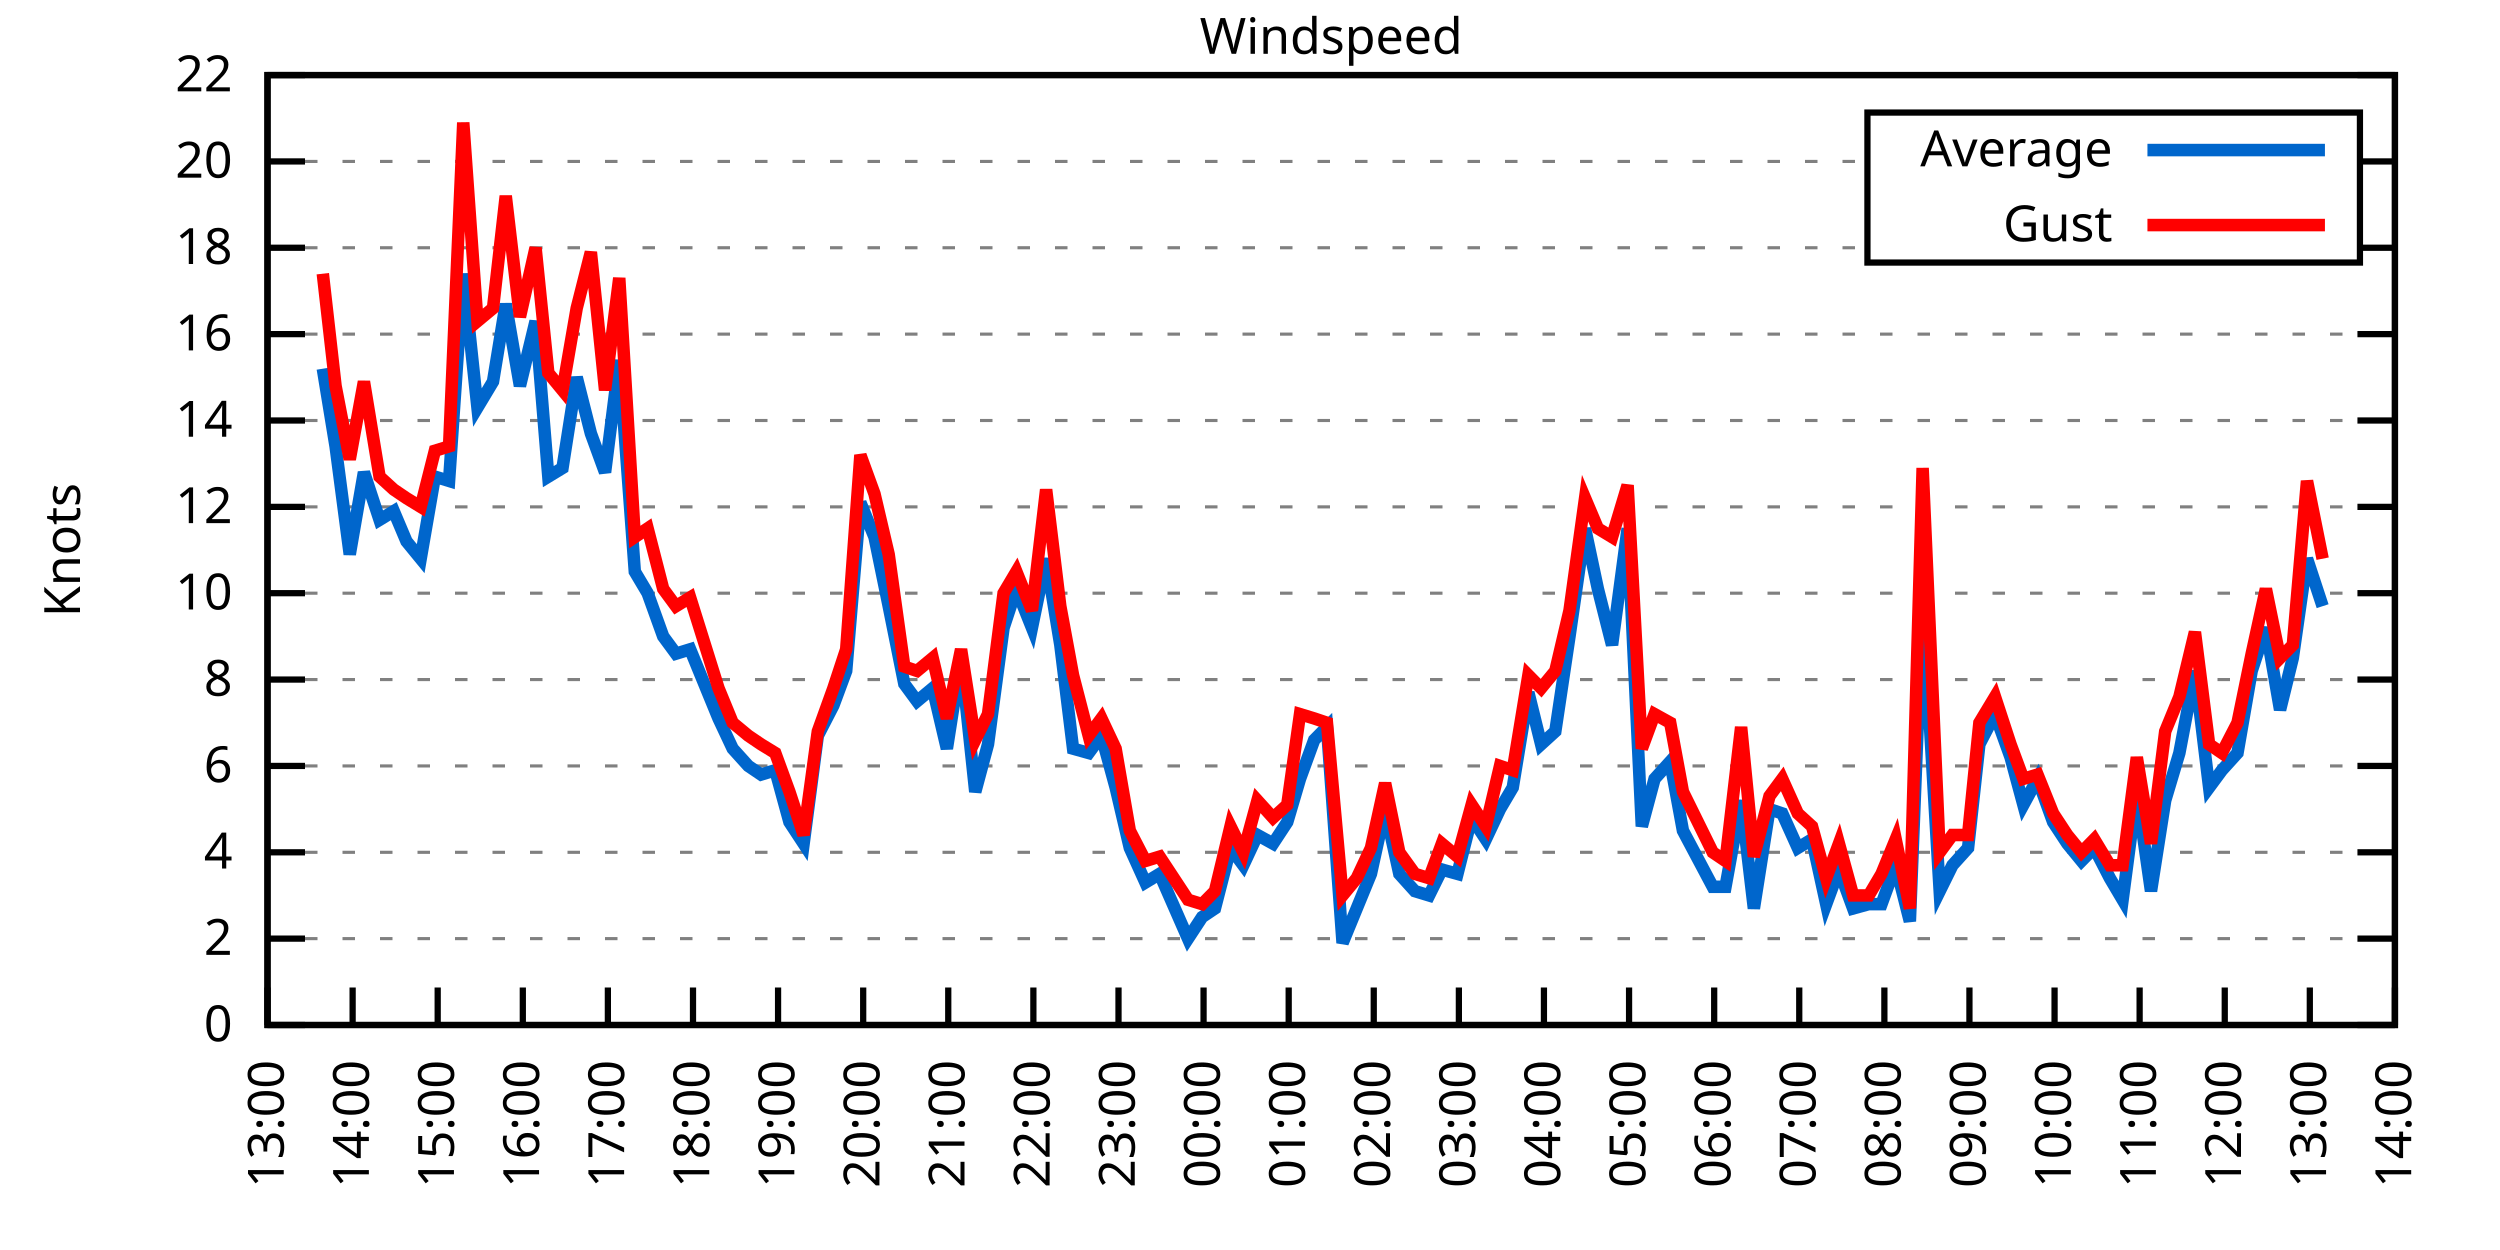
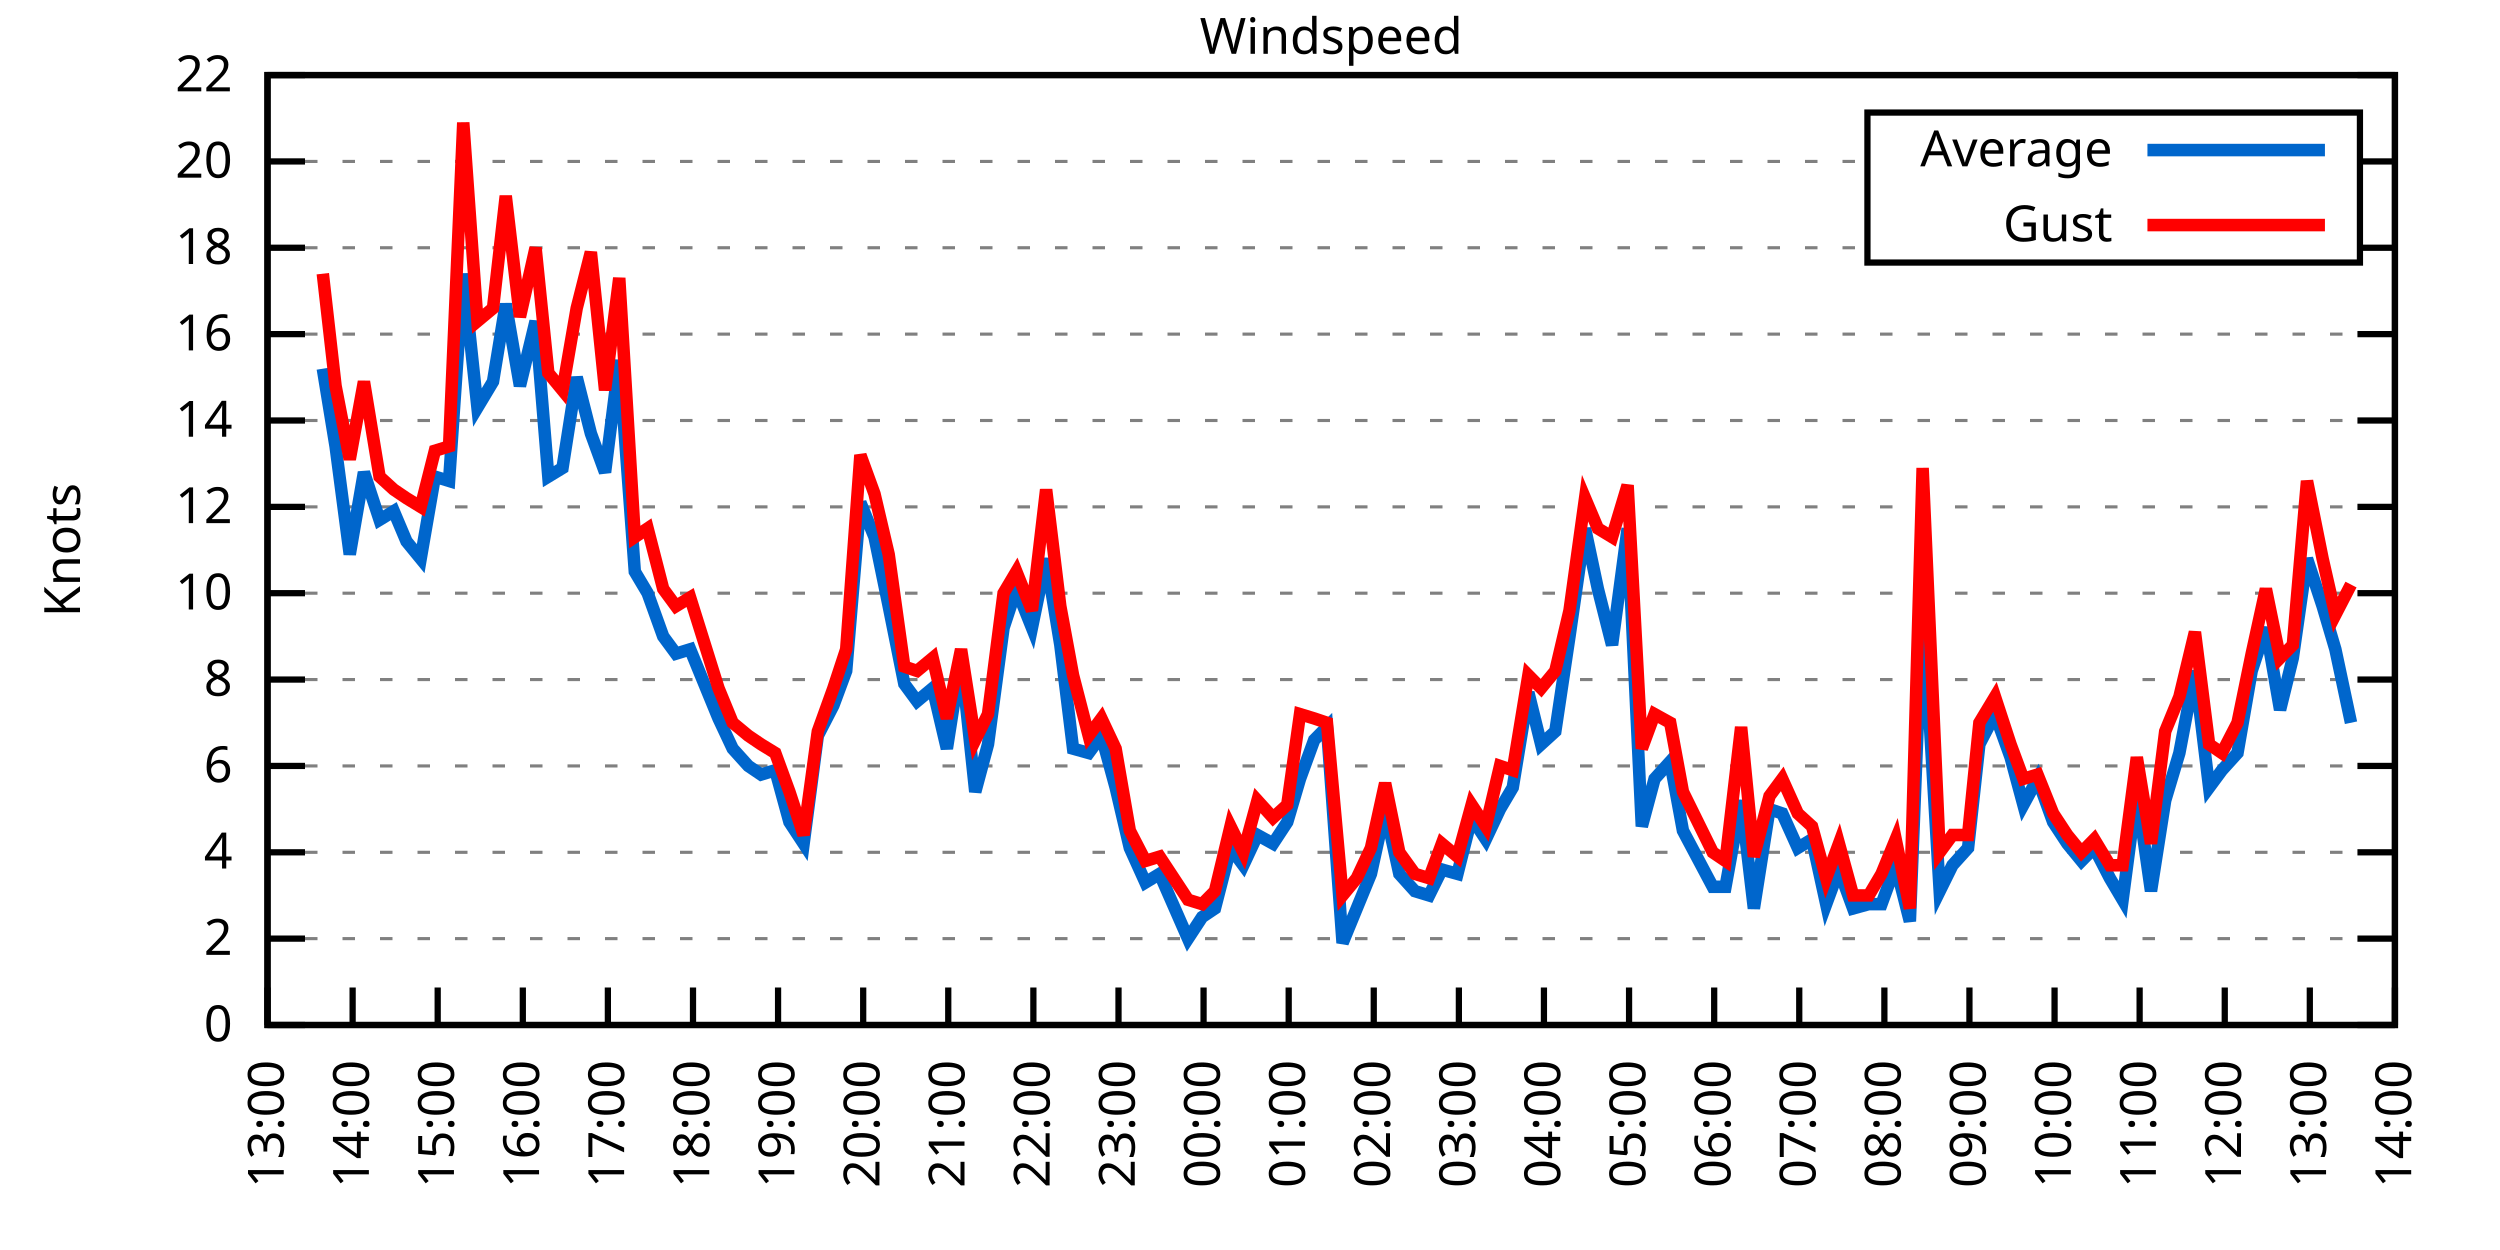
<svg xmlns="http://www.w3.org/2000/svg" xmlns:xlink="http://www.w3.org/1999/xlink" width="400" height="200" viewBox="0 0 400 200">
  <g id="gnuplot_canvas">
    <rect x="0" y="0" width="400" height="200" fill="none" />
    <defs>
      <circle id="gpDot" r="0.5" stroke-width="0.5" stroke="currentColor" />
      <path id="gpPt0" stroke-width="0.333" stroke="currentColor" d="M-1,0 h2 M0,-1 v2" />
      <path id="gpPt1" stroke-width="0.333" stroke="currentColor" d="M-1,-1 L1,1 M1,-1 L-1,1" />
      <path id="gpPt2" stroke-width="0.333" stroke="currentColor" d="M-1,0 L1,0 M0,-1 L0,1 M-1,-1 L1,1 M-1,1 L1,-1" />
      <rect id="gpPt3" stroke-width="0.333" stroke="currentColor" x="-1" y="-1" width="2" height="2" />
      <rect id="gpPt4" stroke-width="0.333" stroke="currentColor" fill="currentColor" x="-1" y="-1" width="2" height="2" />
      <circle id="gpPt5" stroke-width="0.333" stroke="currentColor" cx="0" cy="0" r="1" />
      <use xlink:href="#gpPt5" id="gpPt6" fill="currentColor" stroke="none" />
      <path id="gpPt7" stroke-width="0.333" stroke="currentColor" d="M0,-1.33 L-1.33,0.67 L1.33,0.67 z" />
      <use xlink:href="#gpPt7" id="gpPt8" fill="currentColor" stroke="none" />
      <use xlink:href="#gpPt7" id="gpPt9" stroke="currentColor" transform="rotate(180)" />
      <use xlink:href="#gpPt9" id="gpPt10" fill="currentColor" stroke="none" />
      <use xlink:href="#gpPt3" id="gpPt11" stroke="currentColor" transform="rotate(45)" />
      <use xlink:href="#gpPt11" id="gpPt12" fill="currentColor" stroke="none" />
      <path id="gpPt13" stroke-width="0.333" stroke="currentColor" d="M0,1.330 L1.265,0.411 L0.782,-1.067 L-0.782,-1.076 L-1.265,0.411 z" />
      <use xlink:href="#gpPt13" id="gpPt14" fill="currentColor" stroke="none" />
      <filter id="textbox" filterUnits="objectBoundingBox" x="0" y="0" height="1" width="1">
        <feFlood flood-color="white" flood-opacity="1" result="bgnd" />
        <feComposite in="SourceGraphic" in2="bgnd" operator="atop" />
      </filter>
      <filter id="greybox" filterUnits="objectBoundingBox" x="0" y="0" height="1" width="1">
        <feFlood flood-color="lightgrey" flood-opacity="1" result="grey" />
        <feComposite in="SourceGraphic" in2="grey" operator="atop" />
      </filter>
    </defs>
    <g fill="none" color="white" stroke="currentColor" stroke-width="1.00" stroke-linecap="butt" stroke-linejoin="miter">
</g>
    <g fill="none" color="black" stroke="currentColor" stroke-width="1.00" stroke-linecap="butt" stroke-linejoin="miter">
      <g stroke="none" shape-rendering="crispEdges">
        <polygon fill="rgb(255, 255, 255)" points="42.80,164.00 383.18,164.00 383.18,12.02 42.80,12.02 " />
      </g>
    </g>
    <g fill="none" color="black" stroke="currentColor" stroke-width="1.00" stroke-linecap="butt" stroke-linejoin="miter">
</g>
    <g fill="none" color="black" stroke="black" stroke-width="0.50" stroke-linecap="butt" stroke-linejoin="miter">
</g>
    <g fill="none" color="gray" stroke="currentColor" stroke-width="0.50" stroke-linecap="butt" stroke-linejoin="miter">
      <path stroke="gray" stroke-dasharray="2,4" class="gridline" d="M42.80,164.00 L383.19,164.00  " />
    </g>
    <g fill="none" color="gray" stroke="gray" stroke-width="1.00" stroke-linecap="butt" stroke-linejoin="miter">
</g>
    <g fill="none" color="black" stroke="currentColor" stroke-width="1.00" stroke-linecap="butt" stroke-linejoin="miter">
      <path stroke="black" d="M42.80,164.00 L48.80,164.00 M383.19,164.00 L377.19,164.00  " />
      <g transform="translate(37.20,166.60)" stroke="none" fill="black" font-family="Sans" font-size="8.00" text-anchor="end">
        <text>
          <tspan font-family="Sans"> 0</tspan>
        </text>
      </g>
    </g>
    <g fill="none" color="black" stroke="currentColor" stroke-width="1.00" stroke-linecap="butt" stroke-linejoin="miter">
</g>
    <g fill="none" color="black" stroke="black" stroke-width="0.50" stroke-linecap="butt" stroke-linejoin="miter">
</g>
    <g fill="none" color="gray" stroke="currentColor" stroke-width="0.50" stroke-linecap="butt" stroke-linejoin="miter">
      <path stroke="gray" stroke-dasharray="2,4" class="gridline" d="M42.80,150.18 L383.19,150.18  " />
    </g>
    <g fill="none" color="gray" stroke="gray" stroke-width="1.00" stroke-linecap="butt" stroke-linejoin="miter">
</g>
    <g fill="none" color="black" stroke="currentColor" stroke-width="1.00" stroke-linecap="butt" stroke-linejoin="miter">
      <path stroke="black" d="M42.80,150.18 L48.80,150.18 M383.19,150.18 L377.19,150.18  " />
      <g transform="translate(37.20,152.78)" stroke="none" fill="black" font-family="Sans" font-size="8.00" text-anchor="end">
        <text>
          <tspan font-family="Sans"> 2</tspan>
        </text>
      </g>
    </g>
    <g fill="none" color="black" stroke="currentColor" stroke-width="1.00" stroke-linecap="butt" stroke-linejoin="miter">
</g>
    <g fill="none" color="black" stroke="black" stroke-width="0.50" stroke-linecap="butt" stroke-linejoin="miter">
</g>
    <g fill="none" color="gray" stroke="currentColor" stroke-width="0.50" stroke-linecap="butt" stroke-linejoin="miter">
      <path stroke="gray" stroke-dasharray="2,4" class="gridline" d="M42.80,136.37 L383.19,136.37  " />
    </g>
    <g fill="none" color="gray" stroke="gray" stroke-width="1.00" stroke-linecap="butt" stroke-linejoin="miter">
</g>
    <g fill="none" color="black" stroke="currentColor" stroke-width="1.00" stroke-linecap="butt" stroke-linejoin="miter">
      <path stroke="black" d="M42.80,136.37 L48.80,136.37 M383.19,136.37 L377.19,136.37  " />
      <g transform="translate(37.20,138.97)" stroke="none" fill="black" font-family="Sans" font-size="8.00" text-anchor="end">
        <text>
          <tspan font-family="Sans"> 4</tspan>
        </text>
      </g>
    </g>
    <g fill="none" color="black" stroke="currentColor" stroke-width="1.00" stroke-linecap="butt" stroke-linejoin="miter">
</g>
    <g fill="none" color="black" stroke="black" stroke-width="0.50" stroke-linecap="butt" stroke-linejoin="miter">
</g>
    <g fill="none" color="gray" stroke="currentColor" stroke-width="0.50" stroke-linecap="butt" stroke-linejoin="miter">
      <path stroke="gray" stroke-dasharray="2,4" class="gridline" d="M42.80,122.55 L383.19,122.55  " />
    </g>
    <g fill="none" color="gray" stroke="gray" stroke-width="1.00" stroke-linecap="butt" stroke-linejoin="miter">
</g>
    <g fill="none" color="black" stroke="currentColor" stroke-width="1.00" stroke-linecap="butt" stroke-linejoin="miter">
      <path stroke="black" d="M42.80,122.55 L48.80,122.55 M383.19,122.55 L377.19,122.55  " />
      <g transform="translate(37.20,125.15)" stroke="none" fill="black" font-family="Sans" font-size="8.00" text-anchor="end">
        <text>
          <tspan font-family="Sans"> 6</tspan>
        </text>
      </g>
    </g>
    <g fill="none" color="black" stroke="currentColor" stroke-width="1.00" stroke-linecap="butt" stroke-linejoin="miter">
</g>
    <g fill="none" color="black" stroke="black" stroke-width="0.50" stroke-linecap="butt" stroke-linejoin="miter">
</g>
    <g fill="none" color="gray" stroke="currentColor" stroke-width="0.50" stroke-linecap="butt" stroke-linejoin="miter">
      <path stroke="gray" stroke-dasharray="2,4" class="gridline" d="M42.80,108.73 L383.19,108.73  " />
    </g>
    <g fill="none" color="gray" stroke="gray" stroke-width="1.00" stroke-linecap="butt" stroke-linejoin="miter">
</g>
    <g fill="none" color="black" stroke="currentColor" stroke-width="1.00" stroke-linecap="butt" stroke-linejoin="miter">
      <path stroke="black" d="M42.80,108.73 L48.80,108.73 M383.19,108.73 L377.19,108.73  " />
      <g transform="translate(37.20,111.33)" stroke="none" fill="black" font-family="Sans" font-size="8.00" text-anchor="end">
        <text>
          <tspan font-family="Sans"> 8</tspan>
        </text>
      </g>
    </g>
    <g fill="none" color="black" stroke="currentColor" stroke-width="1.00" stroke-linecap="butt" stroke-linejoin="miter">
</g>
    <g fill="none" color="black" stroke="black" stroke-width="0.50" stroke-linecap="butt" stroke-linejoin="miter">
</g>
    <g fill="none" color="gray" stroke="currentColor" stroke-width="0.50" stroke-linecap="butt" stroke-linejoin="miter">
      <path stroke="gray" stroke-dasharray="2,4" class="gridline" d="M42.80,94.91 L383.19,94.91  " />
    </g>
    <g fill="none" color="gray" stroke="gray" stroke-width="1.00" stroke-linecap="butt" stroke-linejoin="miter">
</g>
    <g fill="none" color="black" stroke="currentColor" stroke-width="1.00" stroke-linecap="butt" stroke-linejoin="miter">
      <path stroke="black" d="M42.80,94.91 L48.80,94.91 M383.19,94.91 L377.19,94.91  " />
      <g transform="translate(37.20,97.51)" stroke="none" fill="black" font-family="Sans" font-size="8.00" text-anchor="end">
        <text>
          <tspan font-family="Sans"> 10</tspan>
        </text>
      </g>
    </g>
    <g fill="none" color="black" stroke="currentColor" stroke-width="1.00" stroke-linecap="butt" stroke-linejoin="miter">
</g>
    <g fill="none" color="black" stroke="black" stroke-width="0.50" stroke-linecap="butt" stroke-linejoin="miter">
</g>
    <g fill="none" color="gray" stroke="currentColor" stroke-width="0.50" stroke-linecap="butt" stroke-linejoin="miter">
      <path stroke="gray" stroke-dasharray="2,4" class="gridline" d="M42.80,81.10 L383.19,81.10  " />
    </g>
    <g fill="none" color="gray" stroke="gray" stroke-width="1.00" stroke-linecap="butt" stroke-linejoin="miter">
</g>
    <g fill="none" color="black" stroke="currentColor" stroke-width="1.00" stroke-linecap="butt" stroke-linejoin="miter">
      <path stroke="black" d="M42.80,81.10 L48.80,81.10 M383.19,81.10 L377.19,81.10  " />
      <g transform="translate(37.20,83.70)" stroke="none" fill="black" font-family="Sans" font-size="8.00" text-anchor="end">
        <text>
          <tspan font-family="Sans"> 12</tspan>
        </text>
      </g>
    </g>
    <g fill="none" color="black" stroke="currentColor" stroke-width="1.00" stroke-linecap="butt" stroke-linejoin="miter">
</g>
    <g fill="none" color="black" stroke="black" stroke-width="0.50" stroke-linecap="butt" stroke-linejoin="miter">
</g>
    <g fill="none" color="gray" stroke="currentColor" stroke-width="0.50" stroke-linecap="butt" stroke-linejoin="miter">
      <path stroke="gray" stroke-dasharray="2,4" class="gridline" d="M42.80,67.28 L383.19,67.28  " />
    </g>
    <g fill="none" color="gray" stroke="gray" stroke-width="1.00" stroke-linecap="butt" stroke-linejoin="miter">
</g>
    <g fill="none" color="black" stroke="currentColor" stroke-width="1.00" stroke-linecap="butt" stroke-linejoin="miter">
      <path stroke="black" d="M42.80,67.28 L48.80,67.28 M383.19,67.28 L377.19,67.28  " />
      <g transform="translate(37.20,69.88)" stroke="none" fill="black" font-family="Sans" font-size="8.00" text-anchor="end">
        <text>
          <tspan font-family="Sans"> 14</tspan>
        </text>
      </g>
    </g>
    <g fill="none" color="black" stroke="currentColor" stroke-width="1.00" stroke-linecap="butt" stroke-linejoin="miter">
</g>
    <g fill="none" color="black" stroke="black" stroke-width="0.50" stroke-linecap="butt" stroke-linejoin="miter">
</g>
    <g fill="none" color="gray" stroke="currentColor" stroke-width="0.50" stroke-linecap="butt" stroke-linejoin="miter">
      <path stroke="gray" stroke-dasharray="2,4" class="gridline" d="M42.80,53.46 L383.19,53.46  " />
    </g>
    <g fill="none" color="gray" stroke="gray" stroke-width="1.00" stroke-linecap="butt" stroke-linejoin="miter">
</g>
    <g fill="none" color="black" stroke="currentColor" stroke-width="1.00" stroke-linecap="butt" stroke-linejoin="miter">
      <path stroke="black" d="M42.80,53.46 L48.80,53.46 M383.19,53.46 L377.19,53.46  " />
      <g transform="translate(37.20,56.06)" stroke="none" fill="black" font-family="Sans" font-size="8.00" text-anchor="end">
        <text>
          <tspan font-family="Sans"> 16</tspan>
        </text>
      </g>
    </g>
    <g fill="none" color="black" stroke="currentColor" stroke-width="1.00" stroke-linecap="butt" stroke-linejoin="miter">
</g>
    <g fill="none" color="black" stroke="black" stroke-width="0.50" stroke-linecap="butt" stroke-linejoin="miter">
</g>
    <g fill="none" color="gray" stroke="currentColor" stroke-width="0.50" stroke-linecap="butt" stroke-linejoin="miter">
      <path stroke="gray" stroke-dasharray="2,4" class="gridline" d="M42.80,39.64 L298.79,39.64 M377.59,39.64 L383.19,39.64  " />
    </g>
    <g fill="none" color="gray" stroke="gray" stroke-width="1.00" stroke-linecap="butt" stroke-linejoin="miter">
</g>
    <g fill="none" color="black" stroke="currentColor" stroke-width="1.00" stroke-linecap="butt" stroke-linejoin="miter">
      <path stroke="black" d="M42.80,39.64 L48.80,39.64 M383.19,39.64 L377.19,39.64  " />
      <g transform="translate(37.20,42.24)" stroke="none" fill="black" font-family="Sans" font-size="8.00" text-anchor="end">
        <text>
          <tspan font-family="Sans"> 18</tspan>
        </text>
      </g>
    </g>
    <g fill="none" color="black" stroke="currentColor" stroke-width="1.00" stroke-linecap="butt" stroke-linejoin="miter">
</g>
    <g fill="none" color="black" stroke="black" stroke-width="0.50" stroke-linecap="butt" stroke-linejoin="miter">
</g>
    <g fill="none" color="gray" stroke="currentColor" stroke-width="0.50" stroke-linecap="butt" stroke-linejoin="miter">
      <path stroke="gray" stroke-dasharray="2,4" class="gridline" d="M42.80,25.83 L298.79,25.83 M377.59,25.83 L383.19,25.83  " />
    </g>
    <g fill="none" color="gray" stroke="gray" stroke-width="1.00" stroke-linecap="butt" stroke-linejoin="miter">
</g>
    <g fill="none" color="black" stroke="currentColor" stroke-width="1.00" stroke-linecap="butt" stroke-linejoin="miter">
      <path stroke="black" d="M42.80,25.83 L48.80,25.83 M383.19,25.83 L377.19,25.83  " />
      <g transform="translate(37.20,28.43)" stroke="none" fill="black" font-family="Sans" font-size="8.00" text-anchor="end">
        <text>
          <tspan font-family="Sans"> 20</tspan>
        </text>
      </g>
    </g>
    <g fill="none" color="black" stroke="currentColor" stroke-width="1.00" stroke-linecap="butt" stroke-linejoin="miter">
</g>
    <g fill="none" color="black" stroke="black" stroke-width="0.50" stroke-linecap="butt" stroke-linejoin="miter">
</g>
    <g fill="none" color="gray" stroke="currentColor" stroke-width="0.50" stroke-linecap="butt" stroke-linejoin="miter">
      <path stroke="gray" stroke-dasharray="2,4" class="gridline" d="M42.80,12.01 L383.19,12.01  " />
    </g>
    <g fill="none" color="gray" stroke="gray" stroke-width="1.00" stroke-linecap="butt" stroke-linejoin="miter">
</g>
    <g fill="none" color="black" stroke="currentColor" stroke-width="1.00" stroke-linecap="butt" stroke-linejoin="miter">
      <path stroke="black" d="M42.80,12.01 L48.80,12.01 M383.19,12.01 L377.19,12.01  " />
      <g transform="translate(37.20,14.61)" stroke="none" fill="black" font-family="Sans" font-size="8.00" text-anchor="end">
        <text>
          <tspan font-family="Sans"> 22</tspan>
        </text>
      </g>
    </g>
    <g fill="none" color="black" stroke="currentColor" stroke-width="1.00" stroke-linecap="butt" stroke-linejoin="miter">
      <path stroke="black" d="M42.80,164.00 L42.80,158.00  " />
      <g transform="translate(45.40,169.60) rotate(270.00)" stroke="none" fill="black" font-family="Sans" font-size="8.00" text-anchor="end">
        <text>
          <tspan font-family="Sans">13:00</tspan>
        </text>
      </g>
    </g>
    <g fill="none" color="black" stroke="currentColor" stroke-width="1.00" stroke-linecap="butt" stroke-linejoin="miter">
      <path stroke="black" d="M56.42,164.00 L56.42,158.00  " />
      <g transform="translate(59.02,169.60) rotate(270.00)" stroke="none" fill="black" font-family="Sans" font-size="8.00" text-anchor="end">
        <text>
          <tspan font-family="Sans">14:00</tspan>
        </text>
      </g>
    </g>
    <g fill="none" color="black" stroke="currentColor" stroke-width="1.00" stroke-linecap="butt" stroke-linejoin="miter">
      <path stroke="black" d="M70.03,164.00 L70.03,158.00  " />
      <g transform="translate(72.63,169.60) rotate(270.00)" stroke="none" fill="black" font-family="Sans" font-size="8.00" text-anchor="end">
        <text>
          <tspan font-family="Sans">15:00</tspan>
        </text>
      </g>
    </g>
    <g fill="none" color="black" stroke="currentColor" stroke-width="1.00" stroke-linecap="butt" stroke-linejoin="miter">
      <path stroke="black" d="M83.65,164.00 L83.65,158.00  " />
      <g transform="translate(86.25,169.60) rotate(270.00)" stroke="none" fill="black" font-family="Sans" font-size="8.00" text-anchor="end">
        <text>
          <tspan font-family="Sans">16:00</tspan>
        </text>
      </g>
    </g>
    <g fill="none" color="black" stroke="currentColor" stroke-width="1.00" stroke-linecap="butt" stroke-linejoin="miter">
      <path stroke="black" d="M97.26,164.00 L97.26,158.00  " />
      <g transform="translate(99.86,169.60) rotate(270.00)" stroke="none" fill="black" font-family="Sans" font-size="8.00" text-anchor="end">
        <text>
          <tspan font-family="Sans">17:00</tspan>
        </text>
      </g>
    </g>
    <g fill="none" color="black" stroke="currentColor" stroke-width="1.00" stroke-linecap="butt" stroke-linejoin="miter">
      <path stroke="black" d="M110.88,164.00 L110.88,158.00  " />
      <g transform="translate(113.48,169.60) rotate(270.00)" stroke="none" fill="black" font-family="Sans" font-size="8.00" text-anchor="end">
        <text>
          <tspan font-family="Sans">18:00</tspan>
        </text>
      </g>
    </g>
    <g fill="none" color="black" stroke="currentColor" stroke-width="1.00" stroke-linecap="butt" stroke-linejoin="miter">
      <path stroke="black" d="M124.49,164.00 L124.49,158.00  " />
      <g transform="translate(127.09,169.60) rotate(270.00)" stroke="none" fill="black" font-family="Sans" font-size="8.00" text-anchor="end">
        <text>
          <tspan font-family="Sans">19:00</tspan>
        </text>
      </g>
    </g>
    <g fill="none" color="black" stroke="currentColor" stroke-width="1.00" stroke-linecap="butt" stroke-linejoin="miter">
      <path stroke="black" d="M138.11,164.00 L138.11,158.00  " />
      <g transform="translate(140.71,169.60) rotate(270.00)" stroke="none" fill="black" font-family="Sans" font-size="8.00" text-anchor="end">
        <text>
          <tspan font-family="Sans">20:00</tspan>
        </text>
      </g>
    </g>
    <g fill="none" color="black" stroke="currentColor" stroke-width="1.00" stroke-linecap="butt" stroke-linejoin="miter">
      <path stroke="black" d="M151.72,164.00 L151.72,158.00  " />
      <g transform="translate(154.32,169.60) rotate(270.00)" stroke="none" fill="black" font-family="Sans" font-size="8.00" text-anchor="end">
        <text>
          <tspan font-family="Sans">21:00</tspan>
        </text>
      </g>
    </g>
    <g fill="none" color="black" stroke="currentColor" stroke-width="1.00" stroke-linecap="butt" stroke-linejoin="miter">
      <path stroke="black" d="M165.34,164.00 L165.34,158.00  " />
      <g transform="translate(167.94,169.60) rotate(270.00)" stroke="none" fill="black" font-family="Sans" font-size="8.00" text-anchor="end">
        <text>
          <tspan font-family="Sans">22:00</tspan>
        </text>
      </g>
    </g>
    <g fill="none" color="black" stroke="currentColor" stroke-width="1.00" stroke-linecap="butt" stroke-linejoin="miter">
      <path stroke="black" d="M178.96,164.00 L178.96,158.00  " />
      <g transform="translate(181.56,169.60) rotate(270.00)" stroke="none" fill="black" font-family="Sans" font-size="8.00" text-anchor="end">
        <text>
          <tspan font-family="Sans">23:00</tspan>
        </text>
      </g>
    </g>
    <g fill="none" color="black" stroke="currentColor" stroke-width="1.00" stroke-linecap="butt" stroke-linejoin="miter">
      <path stroke="black" d="M192.57,164.00 L192.57,158.00  " />
      <g transform="translate(195.17,169.60) rotate(270.00)" stroke="none" fill="black" font-family="Sans" font-size="8.00" text-anchor="end">
        <text>
          <tspan font-family="Sans">00:00</tspan>
        </text>
      </g>
    </g>
    <g fill="none" color="black" stroke="currentColor" stroke-width="1.00" stroke-linecap="butt" stroke-linejoin="miter">
      <path stroke="black" d="M206.19,164.00 L206.19,158.00  " />
      <g transform="translate(208.79,169.60) rotate(270.00)" stroke="none" fill="black" font-family="Sans" font-size="8.00" text-anchor="end">
        <text>
          <tspan font-family="Sans">01:00</tspan>
        </text>
      </g>
    </g>
    <g fill="none" color="black" stroke="currentColor" stroke-width="1.00" stroke-linecap="butt" stroke-linejoin="miter">
      <path stroke="black" d="M219.80,164.00 L219.80,158.00  " />
      <g transform="translate(222.40,169.60) rotate(270.00)" stroke="none" fill="black" font-family="Sans" font-size="8.00" text-anchor="end">
        <text>
          <tspan font-family="Sans">02:00</tspan>
        </text>
      </g>
    </g>
    <g fill="none" color="black" stroke="currentColor" stroke-width="1.00" stroke-linecap="butt" stroke-linejoin="miter">
      <path stroke="black" d="M233.42,164.00 L233.42,158.00  " />
      <g transform="translate(236.02,169.60) rotate(270.00)" stroke="none" fill="black" font-family="Sans" font-size="8.00" text-anchor="end">
        <text>
          <tspan font-family="Sans">03:00</tspan>
        </text>
      </g>
    </g>
    <g fill="none" color="black" stroke="currentColor" stroke-width="1.00" stroke-linecap="butt" stroke-linejoin="miter">
      <path stroke="black" d="M247.03,164.00 L247.03,158.00  " />
      <g transform="translate(249.63,169.60) rotate(270.00)" stroke="none" fill="black" font-family="Sans" font-size="8.00" text-anchor="end">
        <text>
          <tspan font-family="Sans">04:00</tspan>
        </text>
      </g>
    </g>
    <g fill="none" color="black" stroke="currentColor" stroke-width="1.00" stroke-linecap="butt" stroke-linejoin="miter">
      <path stroke="black" d="M260.65,164.00 L260.65,158.00  " />
      <g transform="translate(263.25,169.60) rotate(270.00)" stroke="none" fill="black" font-family="Sans" font-size="8.00" text-anchor="end">
        <text>
          <tspan font-family="Sans">05:00</tspan>
        </text>
      </g>
    </g>
    <g fill="none" color="black" stroke="currentColor" stroke-width="1.00" stroke-linecap="butt" stroke-linejoin="miter">
      <path stroke="black" d="M274.27,164.00 L274.27,158.00  " />
      <g transform="translate(276.87,169.60) rotate(270.00)" stroke="none" fill="black" font-family="Sans" font-size="8.00" text-anchor="end">
        <text>
          <tspan font-family="Sans">06:00</tspan>
        </text>
      </g>
    </g>
    <g fill="none" color="black" stroke="currentColor" stroke-width="1.00" stroke-linecap="butt" stroke-linejoin="miter">
      <path stroke="black" d="M287.88,164.00 L287.88,158.00  " />
      <g transform="translate(290.48,169.60) rotate(270.00)" stroke="none" fill="black" font-family="Sans" font-size="8.00" text-anchor="end">
        <text>
          <tspan font-family="Sans">07:00</tspan>
        </text>
      </g>
    </g>
    <g fill="none" color="black" stroke="currentColor" stroke-width="1.00" stroke-linecap="butt" stroke-linejoin="miter">
      <path stroke="black" d="M301.50,164.00 L301.50,158.00  " />
      <g transform="translate(304.10,169.60) rotate(270.00)" stroke="none" fill="black" font-family="Sans" font-size="8.00" text-anchor="end">
        <text>
          <tspan font-family="Sans">08:00</tspan>
        </text>
      </g>
    </g>
    <g fill="none" color="black" stroke="currentColor" stroke-width="1.00" stroke-linecap="butt" stroke-linejoin="miter">
      <path stroke="black" d="M315.11,164.00 L315.11,158.00  " />
      <g transform="translate(317.71,169.60) rotate(270.00)" stroke="none" fill="black" font-family="Sans" font-size="8.00" text-anchor="end">
        <text>
          <tspan font-family="Sans">09:00</tspan>
        </text>
      </g>
    </g>
    <g fill="none" color="black" stroke="currentColor" stroke-width="1.00" stroke-linecap="butt" stroke-linejoin="miter">
      <path stroke="black" d="M328.73,164.00 L328.73,158.00  " />
      <g transform="translate(331.33,169.60) rotate(270.00)" stroke="none" fill="black" font-family="Sans" font-size="8.00" text-anchor="end">
        <text>
          <tspan font-family="Sans">10:00</tspan>
        </text>
      </g>
    </g>
    <g fill="none" color="black" stroke="currentColor" stroke-width="1.00" stroke-linecap="butt" stroke-linejoin="miter">
      <path stroke="black" d="M342.34,164.00 L342.34,158.00  " />
      <g transform="translate(344.94,169.60) rotate(270.00)" stroke="none" fill="black" font-family="Sans" font-size="8.00" text-anchor="end">
        <text>
          <tspan font-family="Sans">11:00</tspan>
        </text>
      </g>
    </g>
    <g fill="none" color="black" stroke="currentColor" stroke-width="1.00" stroke-linecap="butt" stroke-linejoin="miter">
      <path stroke="black" d="M355.96,164.00 L355.96,158.00  " />
      <g transform="translate(358.56,169.60) rotate(270.00)" stroke="none" fill="black" font-family="Sans" font-size="8.00" text-anchor="end">
        <text>
          <tspan font-family="Sans">12:00</tspan>
        </text>
      </g>
    </g>
    <g fill="none" color="black" stroke="currentColor" stroke-width="1.00" stroke-linecap="butt" stroke-linejoin="miter">
      <path stroke="black" d="M369.57,164.00 L369.57,158.00  " />
      <g transform="translate(372.17,169.60) rotate(270.00)" stroke="none" fill="black" font-family="Sans" font-size="8.00" text-anchor="end">
        <text>
          <tspan font-family="Sans">13:00</tspan>
        </text>
      </g>
    </g>
    <g fill="none" color="black" stroke="currentColor" stroke-width="1.00" stroke-linecap="butt" stroke-linejoin="miter">
      <path stroke="black" d="M383.19,164.00 L383.19,158.00  " />
      <g transform="translate(385.79,169.60) rotate(270.00)" stroke="none" fill="black" font-family="Sans" font-size="8.00" text-anchor="end">
        <text>
          <tspan font-family="Sans">14:00</tspan>
        </text>
      </g>
    </g>
    <g fill="none" color="black" stroke="currentColor" stroke-width="1.00" stroke-linecap="butt" stroke-linejoin="miter">
</g>
    <g fill="none" color="black" stroke="currentColor" stroke-width="1.00" stroke-linecap="butt" stroke-linejoin="miter">
      <path stroke="black" d="M42.80,12.01 L42.80,164.00 L383.19,164.00 L383.19,12.01 L42.80,12.01 Z  " />
    </g>
    <g fill="none" color="black" stroke="currentColor" stroke-width="1.00" stroke-linecap="butt" stroke-linejoin="miter">
</g>
    <g fill="none" color="black" stroke="currentColor" stroke-width="1.00" stroke-linecap="butt" stroke-linejoin="miter">
      <path stroke="black" d="M298.79,42.01 L298.79,18.01 L377.59,18.01 L377.59,42.01 L298.79,42.01 Z  " />
    </g>
    <g id="Windspeed_plot_1">
      <g fill="none" color="white" stroke="black" stroke-width="2.00" stroke-linecap="butt" stroke-linejoin="miter">
</g>
      <g fill="none" color="black" stroke="currentColor" stroke-width="2.00" stroke-linecap="butt" stroke-linejoin="miter">
        <g transform="translate(337.99,26.61)" stroke="none" fill="black" font-family="Sans" font-size="8.00" text-anchor="end">
          <text>
            <tspan font-family="Sans">Average</tspan>
          </text>
        </g>
      </g>
      <g fill="none" color="black" stroke="currentColor" stroke-width="2.00" stroke-linecap="butt" stroke-linejoin="miter">
-         <path stroke="rgb(  0, 102, 204)" d="M343.59,24.01 L371.99,24.01 M51.65,58.99 L53.69,71.42 L55.96,88.70 L58.23,75.57 L60.73,83.17 L63.00,81.79   L65.04,86.62 L67.31,89.39 L69.58,76.26 L71.85,76.95 L74.12,43.79 L76.39,65.21 L78.88,61.06 L80.92,48.63   L83.19,61.75 L85.69,51.39 L87.73,76.26 L90.00,74.88 L92.27,60.37 L94.54,69.35 L96.81,75.57 L99.08,57.61   L101.57,91.46 L103.62,94.91 L106.11,101.82 L108.15,104.59 L110.42,103.89 L114.96,114.95 L117.23,119.78 L119.73,122.55   L121.77,123.93 L124.04,123.24 L126.31,131.53 L128.58,134.98 L130.85,117.71 L133.34,112.88 L135.39,107.35 L137.66,80.41   L139.92,85.93 L142.19,96.99 L144.69,109.42 L146.73,112.19 L149.23,110.11 L151.50,119.78 L153.77,105.28 L156.04,126.69   L158.08,119.09 L160.57,100.44 L162.62,94.22 L165.11,100.44 L167.38,89.39 L169.65,103.20 L171.69,119.78 L174.19,120.48   L176.23,117.71 L178.50,126.00 L180.77,135.67 L183.27,141.20 L185.54,139.82 L190.08,150.18 L192.34,146.73 L194.39,145.35   L196.88,135.67 L198.93,138.44 L201.19,133.60 L203.69,134.98 L205.96,131.53 L208.00,124.62 L210.27,118.40 L212.31,116.33   L214.81,150.87 L217.08,145.35 L219.35,139.82 L221.62,129.46 L223.89,139.82 L226.38,142.58 L228.65,143.27 L230.70,139.13   L233.19,139.82 L235.46,130.84 L237.73,134.29 L240.00,129.46 L242.04,126.00 L244.54,110.80 L246.58,119.09 L248.85,117.02   L251.12,101.82 L253.61,84.55 L255.66,94.22 L257.93,103.20 L260.42,84.55 L262.69,132.22 L264.73,124.62 L267.23,121.86   L269.27,132.91 L274.04,141.89 L276.08,141.89 L278.58,128.08 L280.62,145.35 L283.12,129.46 L285.16,130.15 L287.65,135.67   L289.92,134.29 L292.19,144.66 L294.23,139.13 L296.50,145.35 L299.00,144.66 L301.04,144.66 L303.31,138.44 L305.58,147.42   L307.62,96.30 L310.35,142.58 L312.39,138.44 L314.89,135.67 L316.70,119.09 L319.20,114.26 L321.69,121.17 L323.74,128.77   L326.00,124.62 L328.50,131.53 L330.77,134.98 L333.04,137.75 L335.08,135.67 L337.58,140.51 L339.62,143.96 L341.89,126.69   L344.16,142.58 L346.43,128.08 L348.70,120.48 L351.19,107.35 L353.46,126.00 L355.50,123.24 L358.00,120.48 L360.27,107.35   L362.54,100.44 L364.81,113.57 L366.85,105.28 L369.12,89.39 L371.62,96.99  " />
+         <path stroke="rgb(  0, 102, 204)" d="M343.59,24.01 L371.99,24.01 M51.65,58.99 L53.69,71.42 L55.96,88.70 L58.23,75.57 L60.73,83.17 L63.00,81.79   L65.04,86.62 L67.31,89.39 L69.58,76.26 L71.85,76.95 L74.12,43.79 L76.39,65.21 L78.88,61.06 L80.92,48.63   L83.19,61.75 L85.69,51.39 L87.73,76.26 L90.00,74.88 L92.27,60.37 L94.54,69.35 L96.81,75.57 L99.08,57.61   L101.57,91.46 L103.62,94.91 L106.11,101.82 L108.15,104.59 L110.42,103.89 L114.96,114.95 L117.23,119.78 L119.73,122.55   L121.77,123.93 L124.04,123.24 L126.31,131.53 L128.58,134.98 L130.85,117.71 L133.34,112.88 L135.39,107.35 L137.66,80.41   L139.92,85.93 L142.19,96.99 L144.69,109.42 L146.73,112.19 L149.23,110.11 L151.50,119.78 L153.77,105.28 L156.04,126.69   L158.08,119.09 L160.57,100.44 L162.62,94.22 L165.11,100.44 L167.38,89.39 L169.65,103.20 L171.69,119.78 L174.19,120.48   L176.23,117.71 L178.50,126.00 L180.77,135.67 L183.27,141.20 L185.54,139.82 L190.08,150.18 L192.34,146.73 L194.39,145.35   L196.88,135.67 L198.93,138.44 L201.19,133.60 L203.69,134.98 L205.96,131.53 L208.00,124.62 L210.27,118.40 L212.31,116.33   L214.81,150.87 L217.08,145.35 L219.35,139.82 L221.62,129.46 L223.89,139.82 L226.38,142.58 L228.65,143.27 L230.70,139.13   L233.19,139.82 L235.46,130.84 L237.73,134.29 L240.00,129.46 L242.04,126.00 L244.54,110.80 L246.58,119.09 L248.85,117.02   L251.12,101.82 L253.61,84.55 L255.66,94.22 L257.93,103.20 L260.42,84.55 L262.69,132.22 L264.73,124.62 L267.23,121.86   L269.27,132.91 L274.04,141.89 L276.08,141.89 L278.58,128.08 L280.62,145.35 L283.12,129.46 L285.16,130.15 L287.65,135.67   L289.92,134.29 L292.19,144.66 L294.23,139.13 L296.50,145.35 L299.00,144.66 L301.04,144.66 L303.31,138.44 L305.58,147.42   L307.62,96.30 L310.35,142.58 L312.39,138.44 L314.89,135.67 L316.70,119.09 L319.20,114.26 L321.69,121.17 L323.74,128.77   L326.00,124.62 L328.50,131.53 L330.77,134.98 L333.04,137.75 L335.08,135.67 L337.58,140.51 L339.62,143.96 L341.89,126.69   L344.16,142.58 L346.43,128.08 L348.70,120.48 L351.19,107.35 L353.46,126.00 L355.50,123.24 L358.00,120.48 L360.27,107.35   L362.54,100.44 L364.81,113.57 L366.85,105.28 L369.12,89.39 L371.62,96.99 L373.66,103.89 L376.16,115.64  " />
      </g>
    </g>
    <g id="Windspeed_plot_2">
      <g fill="none" color="black" stroke="currentColor" stroke-width="2.00" stroke-linecap="butt" stroke-linejoin="miter">
        <g transform="translate(337.99,38.61)" stroke="none" fill="black" font-family="Sans" font-size="8.00" text-anchor="end">
          <text>
            <tspan font-family="Sans">Gust</tspan>
          </text>
        </g>
      </g>
      <g fill="none" color="black" stroke="currentColor" stroke-width="2.00" stroke-linecap="butt" stroke-linejoin="miter">
-         <path stroke="rgb(255,   0,   0)" d="M343.59,36.01 L371.99,36.01 M51.65,43.79 L53.69,61.75 L55.96,73.50 L58.23,61.06 L60.73,76.26 L63.00,78.33   L65.04,79.71 L67.31,81.10 L69.58,72.12 L71.85,71.42 L74.12,19.61 L76.39,51.39 L78.88,49.32 L80.92,31.35   L83.19,50.70 L85.69,39.64 L87.73,59.68 L90.00,62.44 L92.27,49.32 L94.54,40.34 L96.81,62.44 L99.08,44.48   L101.57,85.93 L103.62,84.55 L106.11,94.22 L108.15,96.99 L110.42,95.60 L114.96,110.11 L117.23,115.64 L119.73,117.71   L121.77,119.09 L124.04,120.48 L126.31,126.69 L128.58,133.60 L130.85,117.02 L133.34,110.11 L135.39,103.89 L137.66,72.81   L139.92,79.02 L142.19,88.70 L144.69,106.66 L146.73,107.35 L149.23,105.28 L151.50,114.95 L153.77,103.89 L156.04,118.40   L158.08,114.26 L160.57,94.91 L162.62,91.46 L165.11,97.68 L167.38,78.33 L169.65,96.99 L171.69,108.04 L174.19,117.71   L176.23,114.95 L178.50,119.78 L180.77,132.91 L183.27,137.75 L185.54,137.06 L190.08,143.96 L192.34,144.66 L194.39,142.58   L196.88,132.22 L198.93,136.37 L201.19,128.08 L203.69,130.84 L205.96,128.77 L208.00,114.26 L210.27,114.95 L212.31,115.64   L214.81,143.27 L217.08,140.51 L219.35,135.67 L221.62,125.31 L223.89,136.37 L226.38,139.82 L228.65,140.51 L230.70,134.98   L233.19,137.06 L235.46,128.77 L237.73,132.22 L240.00,122.55 L242.04,123.24 L244.54,108.04 L246.58,110.11 L248.85,107.35   L251.12,97.68 L253.61,79.71 L255.66,84.55 L257.93,85.93 L260.42,77.64 L262.69,119.78 L264.73,114.26 L267.23,115.64   L269.27,126.69 L274.04,136.37 L276.08,137.75 L278.58,116.33 L280.62,137.06 L283.12,127.38 L285.16,124.62 L287.65,130.15   L289.92,132.22 L292.19,140.51 L294.23,134.98 L296.50,143.27 L299.00,143.27 L301.04,139.82 L303.31,134.29 L305.58,145.35   L307.62,74.88 L310.35,136.37 L312.39,133.60 L314.89,133.60 L316.70,115.64 L319.20,111.49 L321.69,119.09 L323.74,124.62   L326.00,123.93 L328.50,130.15 L330.77,133.60 L333.04,136.37 L335.08,134.29 L337.58,138.44 L339.62,138.44 L341.89,121.17   L344.16,134.98 L346.43,117.02 L348.70,111.49 L351.19,101.13 L353.46,119.09 L355.50,120.48 L358.00,115.64 L360.27,104.59   L362.54,94.22 L364.81,105.28 L366.85,103.20 L369.12,76.95 L371.62,89.39  " />
+         <path stroke="rgb(255,   0,   0)" d="M343.59,36.01 L371.99,36.01 M51.65,43.79 L53.69,61.75 L55.96,73.50 L58.23,61.06 L60.73,76.26 L63.00,78.33   L65.04,79.71 L67.31,81.10 L69.58,72.12 L71.85,71.42 L74.12,19.61 L76.39,51.39 L78.88,49.32 L80.92,31.35   L83.19,50.70 L85.69,39.64 L87.73,59.68 L90.00,62.44 L92.27,49.32 L94.54,40.34 L96.81,62.44 L99.08,44.48   L101.57,85.93 L103.62,84.55 L106.11,94.22 L108.15,96.99 L110.42,95.60 L114.96,110.11 L117.23,115.64 L119.73,117.71   L121.77,119.09 L124.04,120.48 L126.31,126.69 L128.58,133.60 L130.85,117.02 L133.34,110.11 L135.39,103.89 L137.66,72.81   L139.92,79.02 L142.19,88.70 L144.69,106.66 L146.73,107.35 L149.23,105.28 L151.50,114.95 L153.77,103.89 L156.04,118.40   L158.08,114.26 L160.57,94.91 L162.62,91.46 L165.11,97.68 L167.38,78.33 L169.65,96.99 L171.69,108.04 L174.19,117.71   L176.23,114.95 L178.50,119.78 L180.77,132.91 L183.27,137.75 L185.54,137.06 L190.08,143.96 L192.34,144.66 L194.39,142.58   L196.88,132.22 L198.93,136.37 L201.19,128.08 L203.69,130.84 L205.96,128.77 L208.00,114.26 L210.27,114.95 L212.31,115.64   L214.81,143.27 L217.08,140.51 L219.35,135.67 L221.62,125.31 L223.89,136.37 L226.38,139.82 L228.65,140.51 L230.70,134.98   L233.19,137.06 L235.46,128.77 L237.73,132.22 L240.00,122.55 L242.04,123.24 L244.54,108.04 L246.58,110.11 L248.85,107.35   L251.12,97.68 L253.61,79.71 L255.66,84.55 L257.93,85.93 L260.42,77.64 L262.69,119.78 L264.73,114.26 L267.23,115.64   L269.27,126.69 L274.04,136.37 L276.08,137.75 L278.58,116.33 L280.62,137.06 L283.12,127.38 L285.16,124.62 L287.65,130.15   L289.92,132.22 L292.19,140.51 L294.23,134.98 L296.50,143.27 L299.00,143.27 L301.04,139.82 L303.31,134.29 L305.58,145.35   L307.62,74.88 L310.35,136.37 L312.39,133.60 L314.89,133.60 L316.70,115.64 L319.20,111.49 L321.69,119.09 L323.74,124.62   L326.00,123.93 L328.50,130.15 L330.77,133.60 L333.04,136.37 L335.08,134.29 L337.58,138.44 L339.62,138.44 L341.89,121.17   L344.16,134.98 L346.43,117.02 L348.70,111.49 L351.19,101.13 L353.46,119.09 L355.50,120.48 L358.00,115.64 L360.27,104.59   L362.54,94.22 L364.81,105.28 L366.85,103.20 L369.12,76.95 L371.62,89.39 L373.66,98.37 L376.16,93.53  " />
      </g>
    </g>
    <g fill="none" color="black" stroke="currentColor" stroke-width="2.00" stroke-linecap="butt" stroke-linejoin="miter">
</g>
    <g fill="none" color="black" stroke="black" stroke-width="1.00" stroke-linecap="butt" stroke-linejoin="miter">
</g>
    <g fill="none" color="black" stroke="currentColor" stroke-width="1.00" stroke-linecap="butt" stroke-linejoin="miter">
      <path stroke="black" d="M42.80,12.01 L42.80,164.00 L383.19,164.00 L383.19,12.01 L42.80,12.01 Z  " />
      <g transform="translate(12.80,88.01) rotate(270.00)" stroke="none" fill="black" font-family="Sans" font-size="8.00" text-anchor="middle">
        <text>
          <tspan font-family="Sans">Knots</tspan>
        </text>
      </g>
    </g>
    <g fill="none" color="black" stroke="currentColor" stroke-width="1.00" stroke-linecap="butt" stroke-linejoin="miter">
</g>
    <g fill="none" color="black" stroke="currentColor" stroke-width="1.00" stroke-linecap="butt" stroke-linejoin="miter">
      <g transform="translate(212.99,8.61)" stroke="none" fill="black" font-family="Sans" font-size="8.00" text-anchor="middle">
        <text>
          <tspan font-family="Sans">Windspeed</tspan>
        </text>
      </g>
    </g>
    <g fill="none" color="black" stroke="currentColor" stroke-width="1.00" stroke-linecap="butt" stroke-linejoin="miter">
</g>
  </g>
</svg>
